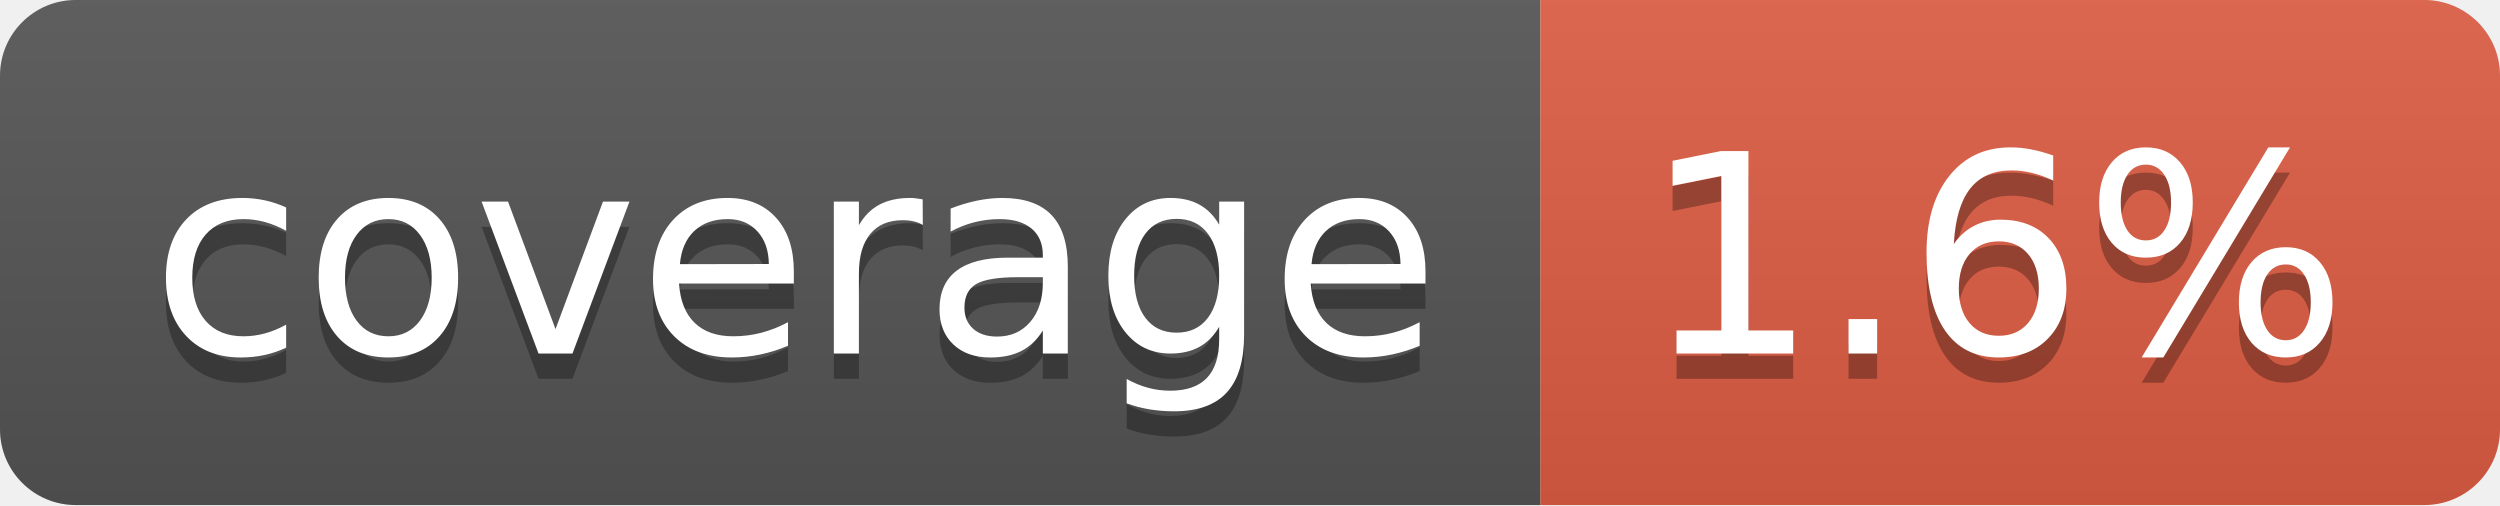
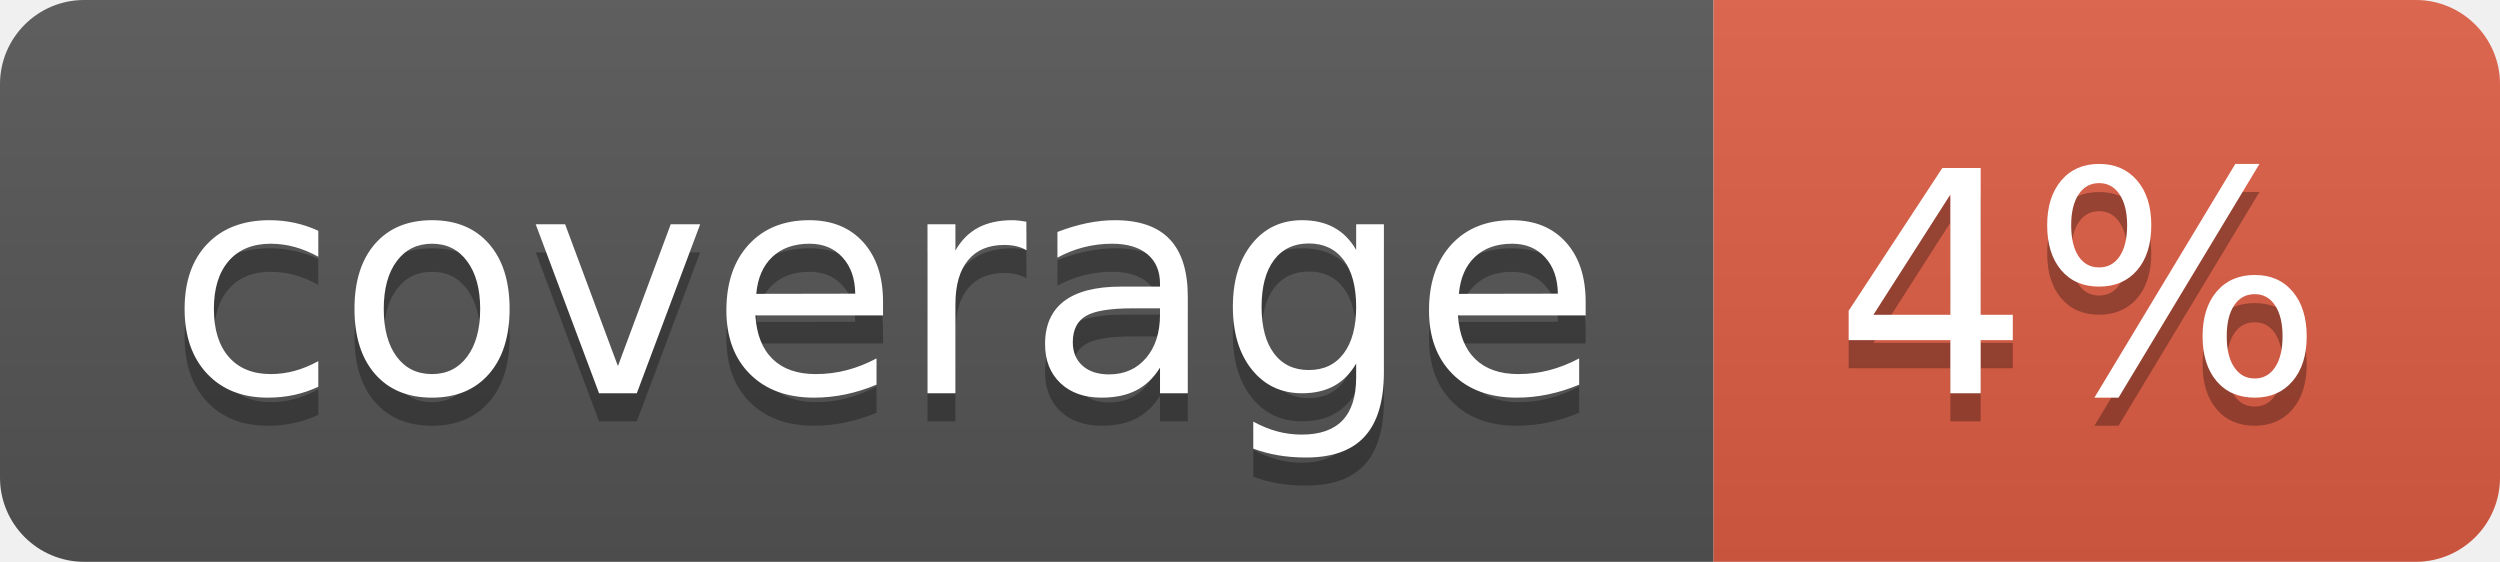
- <svg xmlns="http://www.w3.org/2000/svg" width="99" height="20" role="img" aria-label="coverage: 1.6%">
+ <svg xmlns="http://www.w3.org/2000/svg" width="89" height="20" role="img" aria-label="coverage: 4%">
  <linearGradient id="s" x2="0" y2="100%">
    <stop offset="0" stop-color="#bbb" stop-opacity=".1" />
    <stop offset="1" stop-opacity=".1" />
  </linearGradient>
  <clipPath id="r">
-     <rect width="99" height="20" rx="3" fill="#fff" />
+     <rect width="89" height="20" rx="3" fill="#fff" />
  </clipPath>
  <g clip-path="url(#r)">
    <rect width="61" height="20" fill="#555" />
-     <rect x="61" width="38" height="20" fill="#e05d44" />
-     <rect width="99" height="20" fill="url(#s)" />
+     <rect x="61" width="28" height="20" fill="#e05d44" />
+     <rect width="89" height="20" fill="url(#s)" />
  </g>
  <g fill="#fff" text-anchor="middle" font-family="Verdana,Geneva,DejaVu Sans,sans-serif" text-rendering="geometricPrecision" font-size="110">
    <text aria-hidden="true" x="315" y="150" fill="#010101" fill-opacity=".3" transform="scale(.1)" textLength="510">coverage</text>
    <text x="315" y="140" transform="scale(.1)" fill="#fff" textLength="510">coverage</text>
-     <text aria-hidden="true" x="790" y="150" fill="#010101" fill-opacity=".3" transform="scale(.1)" textLength="280">1.6%</text>
-     <text x="790" y="140" transform="scale(.1)" fill="#fff" textLength="280">1.6%</text>
+     <text aria-hidden="true" x="740" y="150" fill="#010101" fill-opacity=".3" transform="scale(.1)" textLength="175">4%</text>
+     <text x="740" y="140" transform="scale(.1)" fill="#fff" textLength="175">4%</text>
  </g>
</svg>
